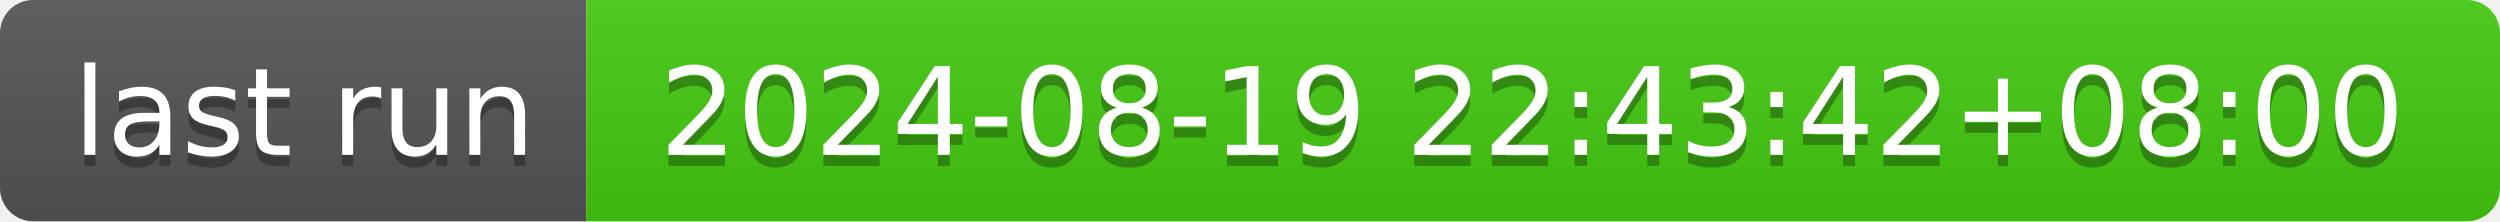
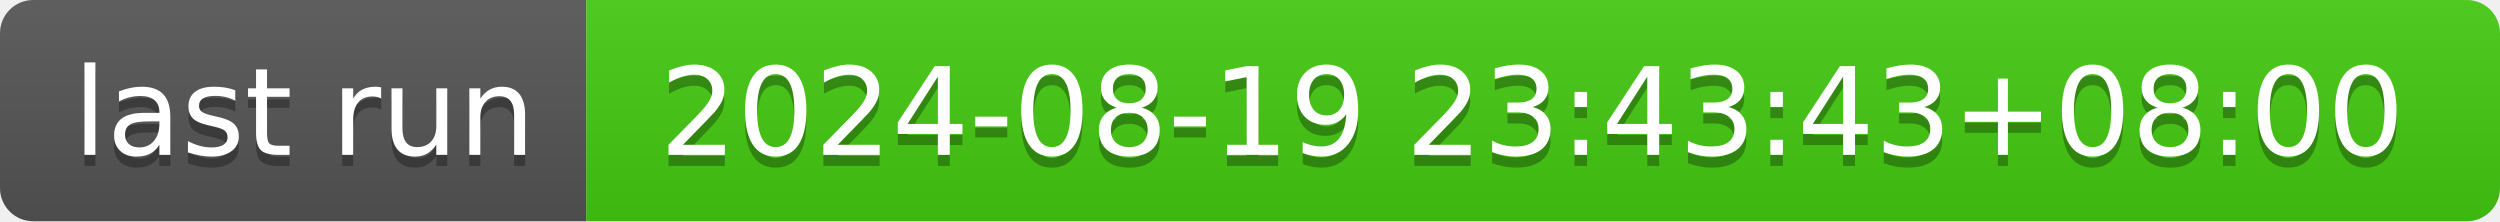
- <svg xmlns="http://www.w3.org/2000/svg" width="226" height="20" role="img" aria-label="last run: 2024-08-19 22:43:42+08:00">
+ <svg xmlns="http://www.w3.org/2000/svg" width="226" height="20" role="img" aria-label="last run: 2024-08-19 23:43:43+08:00">
  <linearGradient id="s" x2="0" y2="100%">
    <stop offset="0" stop-color="#bbb" stop-opacity=".1" />
    <stop offset="1" stop-opacity=".1" />
  </linearGradient>
  <clipPath id="r">
    <rect width="226" height="20" rx="3" fill="#fff" />
  </clipPath>
  <g clip-path="url(#r)">
    <rect width="53" height="20" fill="#555" />
    <rect x="53" width="173" height="20" fill="#4c1" />
    <rect width="226" height="20" fill="url(#s)" />
  </g>
  <g fill="#fff" text-anchor="middle" font-family="Verdana,Geneva,DejaVu Sans,sans-serif" text-rendering="geometricPrecision" font-size="110">
    <text aria-hidden="true" x="275" y="150" fill="#010101" fill-opacity=".3" transform="scale(.1)" textLength="430">last run</text>
    <text x="275" y="140" transform="scale(.1)" fill="#fff" textLength="430">last run</text>
-     <text aria-hidden="true" x="1385" y="150" fill="#010101" fill-opacity=".3" transform="scale(.1)" textLength="1630">2024-08-19 22:43:42+08:00</text>
-     <text x="1385" y="140" transform="scale(.1)" fill="#fff" textLength="1630">2024-08-19 22:43:42+08:00</text>
+     <text aria-hidden="true" x="1385" y="150" fill="#010101" fill-opacity=".3" transform="scale(.1)" textLength="1630">2024-08-19 23:43:43+08:00</text>
+     <text x="1385" y="140" transform="scale(.1)" fill="#fff" textLength="1630">2024-08-19 23:43:43+08:00</text>
  </g>
</svg>
